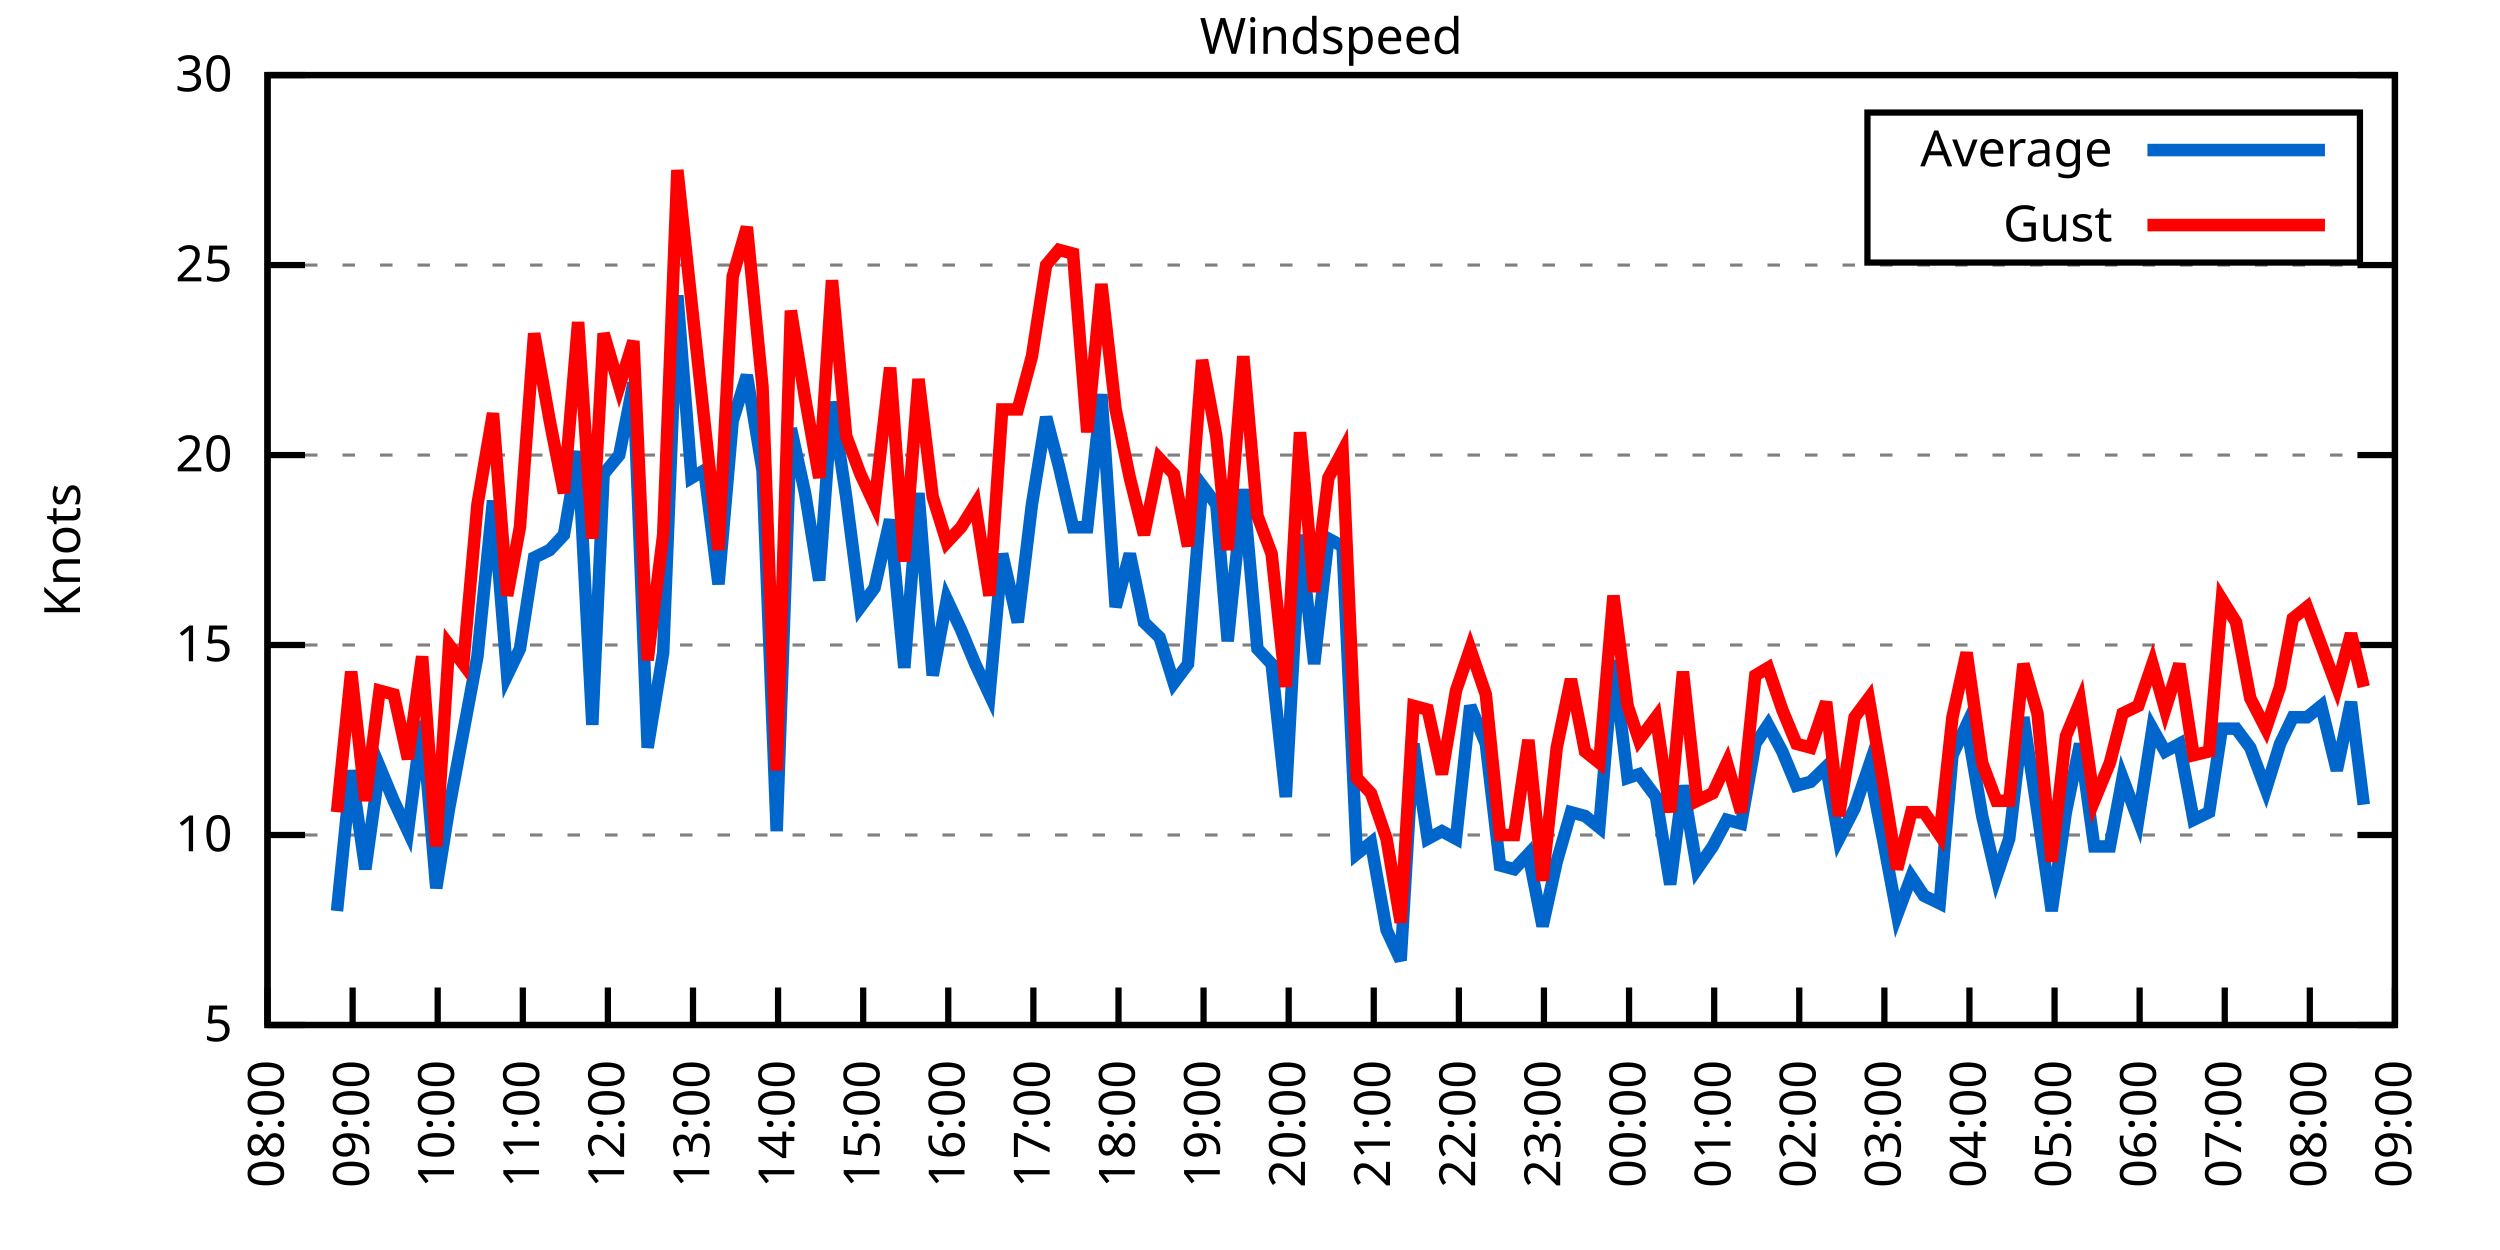
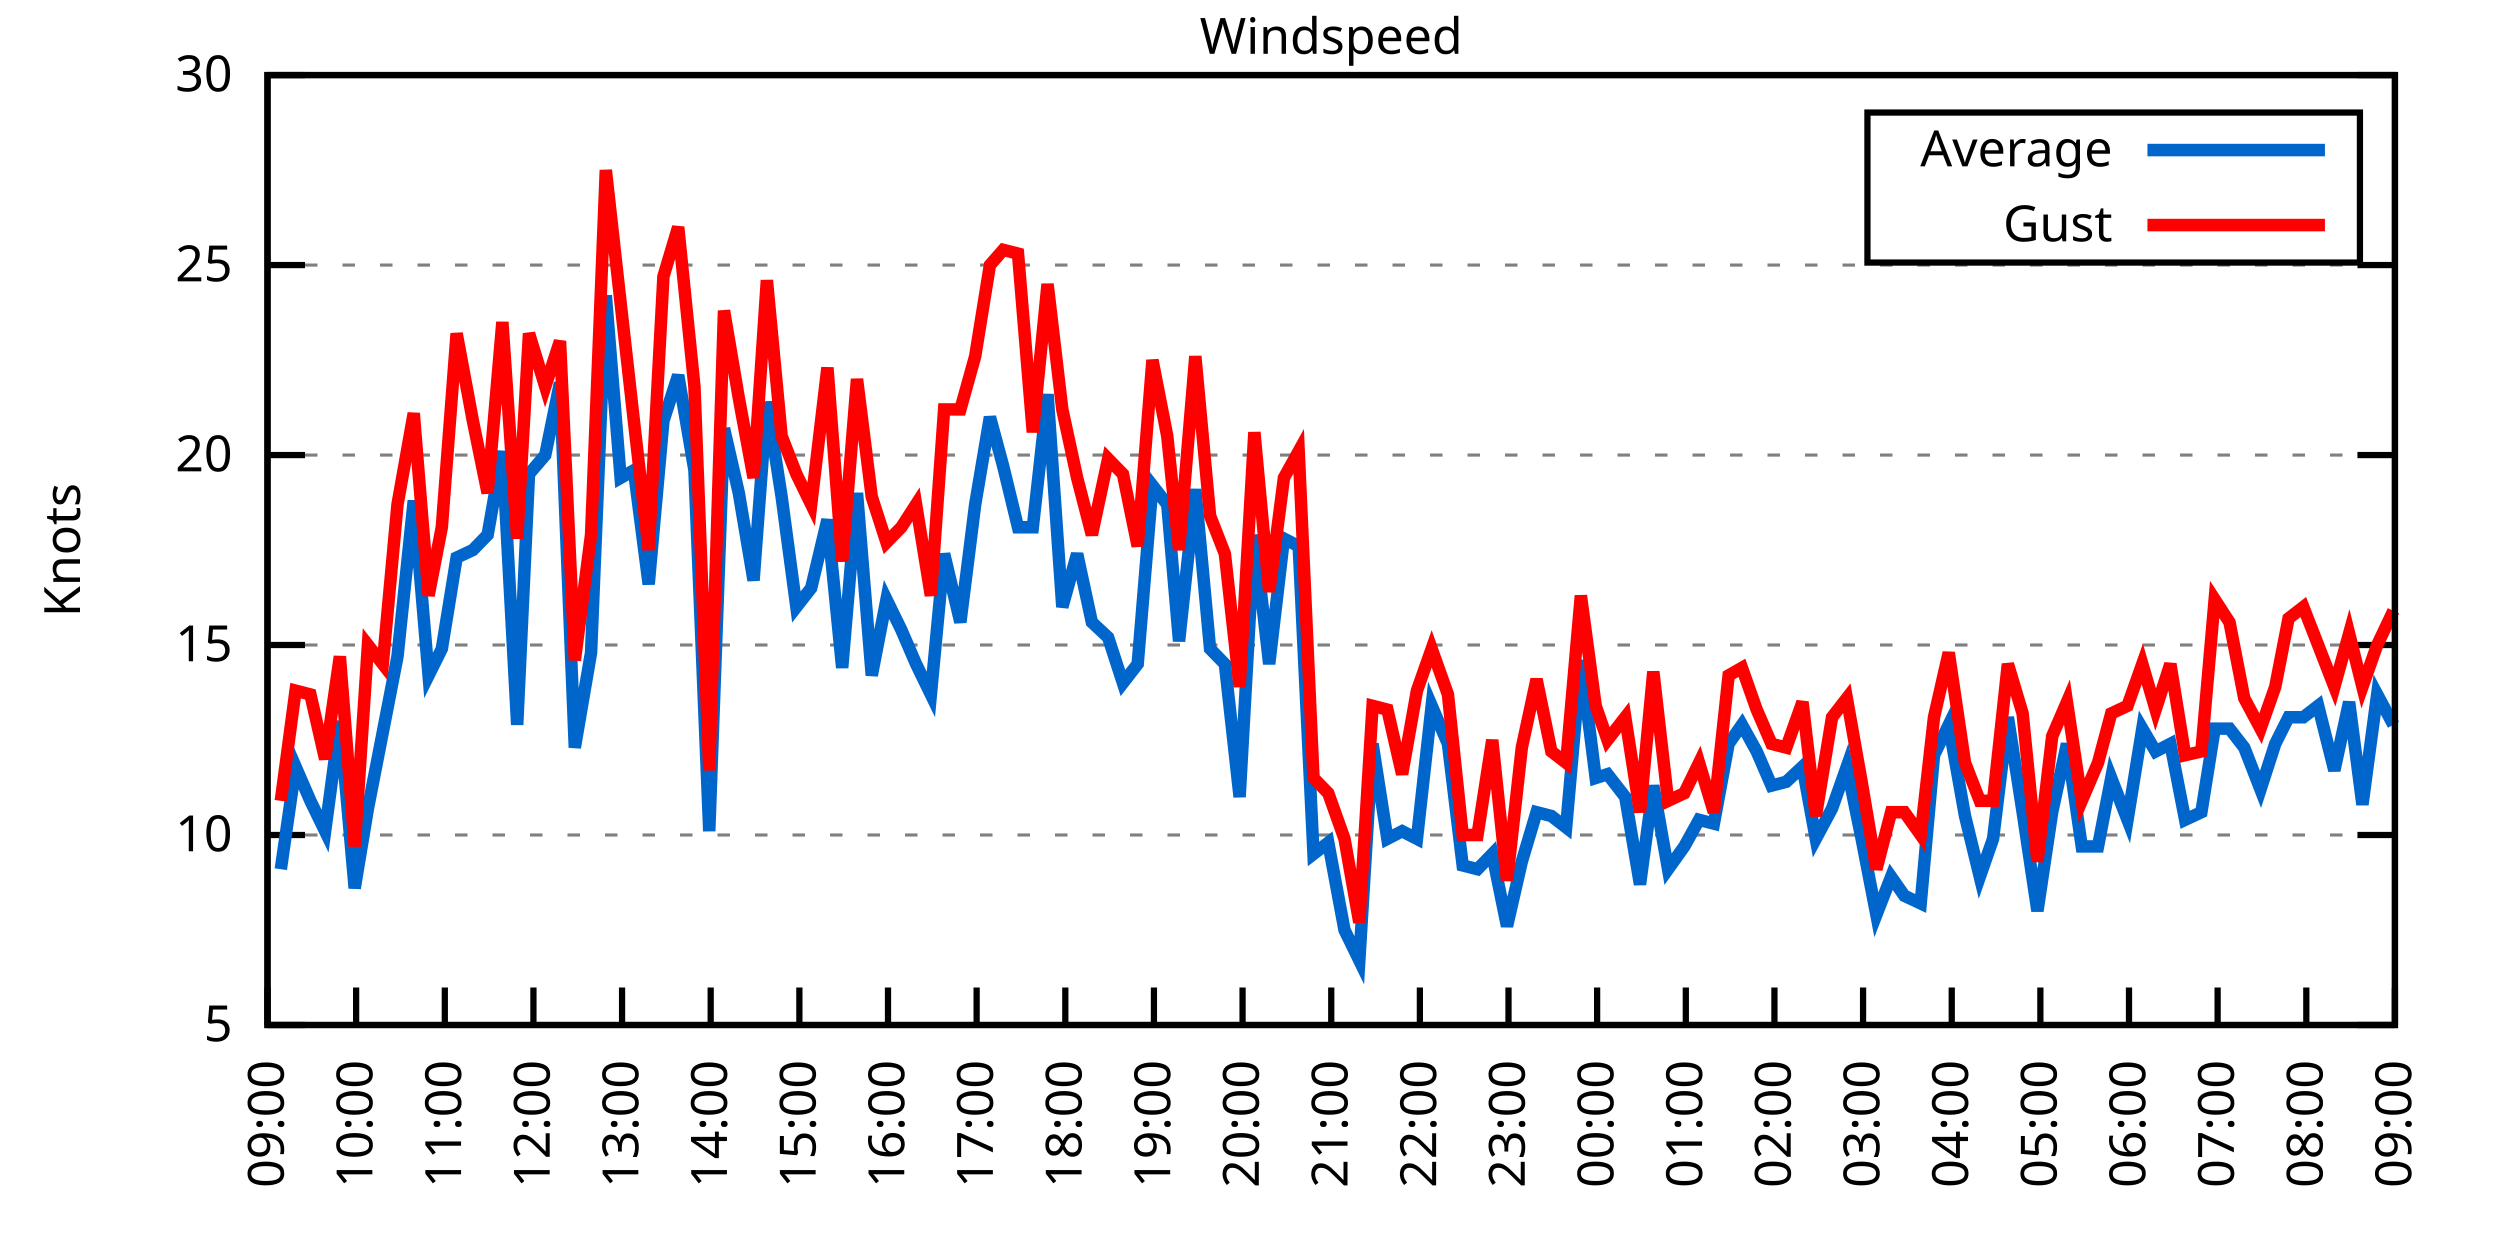
<svg xmlns="http://www.w3.org/2000/svg" xmlns:xlink="http://www.w3.org/1999/xlink" width="400" height="200" viewBox="0 0 400 200">
  <g id="gnuplot_canvas">
    <rect x="0" y="0" width="400" height="200" fill="none" />
    <defs>
      <circle id="gpDot" r="0.5" stroke-width="0.5" stroke="currentColor" />
      <path id="gpPt0" stroke-width="0.333" stroke="currentColor" d="M-1,0 h2 M0,-1 v2" />
      <path id="gpPt1" stroke-width="0.333" stroke="currentColor" d="M-1,-1 L1,1 M1,-1 L-1,1" />
      <path id="gpPt2" stroke-width="0.333" stroke="currentColor" d="M-1,0 L1,0 M0,-1 L0,1 M-1,-1 L1,1 M-1,1 L1,-1" />
      <rect id="gpPt3" stroke-width="0.333" stroke="currentColor" x="-1" y="-1" width="2" height="2" />
      <rect id="gpPt4" stroke-width="0.333" stroke="currentColor" fill="currentColor" x="-1" y="-1" width="2" height="2" />
      <circle id="gpPt5" stroke-width="0.333" stroke="currentColor" cx="0" cy="0" r="1" />
      <use xlink:href="#gpPt5" id="gpPt6" fill="currentColor" stroke="none" />
      <path id="gpPt7" stroke-width="0.333" stroke="currentColor" d="M0,-1.33 L-1.33,0.67 L1.33,0.67 z" />
      <use xlink:href="#gpPt7" id="gpPt8" fill="currentColor" stroke="none" />
      <use xlink:href="#gpPt7" id="gpPt9" stroke="currentColor" transform="rotate(180)" />
      <use xlink:href="#gpPt9" id="gpPt10" fill="currentColor" stroke="none" />
      <use xlink:href="#gpPt3" id="gpPt11" stroke="currentColor" transform="rotate(45)" />
      <use xlink:href="#gpPt11" id="gpPt12" fill="currentColor" stroke="none" />
      <path id="gpPt13" stroke-width="0.333" stroke="currentColor" d="M0,1.330 L1.265,0.411 L0.782,-1.067 L-0.782,-1.076 L-1.265,0.411 z" />
      <use xlink:href="#gpPt13" id="gpPt14" fill="currentColor" stroke="none" />
      <filter id="textbox" filterUnits="objectBoundingBox" x="0" y="0" height="1" width="1">
        <feFlood flood-color="white" flood-opacity="1" result="bgnd" />
        <feComposite in="SourceGraphic" in2="bgnd" operator="atop" />
      </filter>
      <filter id="greybox" filterUnits="objectBoundingBox" x="0" y="0" height="1" width="1">
        <feFlood flood-color="lightgrey" flood-opacity="1" result="grey" />
        <feComposite in="SourceGraphic" in2="grey" operator="atop" />
      </filter>
    </defs>
    <g fill="none" color="white" stroke="currentColor" stroke-width="1.00" stroke-linecap="butt" stroke-linejoin="miter">
</g>
    <g fill="none" color="black" stroke="currentColor" stroke-width="1.00" stroke-linecap="butt" stroke-linejoin="miter">
      <g stroke="none" shape-rendering="crispEdges">
        <polygon fill="rgb(255, 255, 255)" points="42.80,164.00 383.18,164.00 383.18,12.02 42.80,12.02 " />
      </g>
    </g>
    <g fill="none" color="black" stroke="currentColor" stroke-width="1.00" stroke-linecap="butt" stroke-linejoin="miter">
</g>
    <g fill="none" color="black" stroke="black" stroke-width="0.50" stroke-linecap="butt" stroke-linejoin="miter">
</g>
    <g fill="none" color="gray" stroke="currentColor" stroke-width="0.50" stroke-linecap="butt" stroke-linejoin="miter">
      <path stroke="gray" stroke-dasharray="2,4" class="gridline" d="M42.80,164.00 L383.19,164.00  " />
    </g>
    <g fill="none" color="gray" stroke="gray" stroke-width="1.00" stroke-linecap="butt" stroke-linejoin="miter">
</g>
    <g fill="none" color="black" stroke="currentColor" stroke-width="1.00" stroke-linecap="butt" stroke-linejoin="miter">
      <path stroke="black" d="M42.80,164.00 L48.80,164.00 M383.19,164.00 L377.19,164.00  " />
      <g transform="translate(37.20,166.60)" stroke="none" fill="black" font-family="Sans" font-size="8.00" text-anchor="end">
        <text>
          <tspan font-family="Sans"> 5</tspan>
        </text>
      </g>
    </g>
    <g fill="none" color="black" stroke="currentColor" stroke-width="1.00" stroke-linecap="butt" stroke-linejoin="miter">
</g>
    <g fill="none" color="black" stroke="black" stroke-width="0.50" stroke-linecap="butt" stroke-linejoin="miter">
</g>
    <g fill="none" color="gray" stroke="currentColor" stroke-width="0.50" stroke-linecap="butt" stroke-linejoin="miter">
      <path stroke="gray" stroke-dasharray="2,4" class="gridline" d="M42.80,133.60 L383.19,133.60  " />
    </g>
    <g fill="none" color="gray" stroke="gray" stroke-width="1.00" stroke-linecap="butt" stroke-linejoin="miter">
</g>
    <g fill="none" color="black" stroke="currentColor" stroke-width="1.00" stroke-linecap="butt" stroke-linejoin="miter">
      <path stroke="black" d="M42.80,133.60 L48.80,133.60 M383.19,133.60 L377.19,133.60  " />
      <g transform="translate(37.20,136.20)" stroke="none" fill="black" font-family="Sans" font-size="8.00" text-anchor="end">
        <text>
          <tspan font-family="Sans"> 10</tspan>
        </text>
      </g>
    </g>
    <g fill="none" color="black" stroke="currentColor" stroke-width="1.00" stroke-linecap="butt" stroke-linejoin="miter">
</g>
    <g fill="none" color="black" stroke="black" stroke-width="0.50" stroke-linecap="butt" stroke-linejoin="miter">
</g>
    <g fill="none" color="gray" stroke="currentColor" stroke-width="0.50" stroke-linecap="butt" stroke-linejoin="miter">
      <path stroke="gray" stroke-dasharray="2,4" class="gridline" d="M42.80,103.20 L383.19,103.20  " />
    </g>
    <g fill="none" color="gray" stroke="gray" stroke-width="1.00" stroke-linecap="butt" stroke-linejoin="miter">
</g>
    <g fill="none" color="black" stroke="currentColor" stroke-width="1.00" stroke-linecap="butt" stroke-linejoin="miter">
      <path stroke="black" d="M42.80,103.20 L48.80,103.20 M383.19,103.20 L377.19,103.20  " />
      <g transform="translate(37.20,105.80)" stroke="none" fill="black" font-family="Sans" font-size="8.00" text-anchor="end">
        <text>
          <tspan font-family="Sans"> 15</tspan>
        </text>
      </g>
    </g>
    <g fill="none" color="black" stroke="currentColor" stroke-width="1.00" stroke-linecap="butt" stroke-linejoin="miter">
</g>
    <g fill="none" color="black" stroke="black" stroke-width="0.50" stroke-linecap="butt" stroke-linejoin="miter">
</g>
    <g fill="none" color="gray" stroke="currentColor" stroke-width="0.50" stroke-linecap="butt" stroke-linejoin="miter">
      <path stroke="gray" stroke-dasharray="2,4" class="gridline" d="M42.80,72.81 L383.19,72.81  " />
    </g>
    <g fill="none" color="gray" stroke="gray" stroke-width="1.00" stroke-linecap="butt" stroke-linejoin="miter">
</g>
    <g fill="none" color="black" stroke="currentColor" stroke-width="1.00" stroke-linecap="butt" stroke-linejoin="miter">
      <path stroke="black" d="M42.80,72.81 L48.80,72.81 M383.19,72.81 L377.19,72.81  " />
      <g transform="translate(37.20,75.41)" stroke="none" fill="black" font-family="Sans" font-size="8.00" text-anchor="end">
        <text>
          <tspan font-family="Sans"> 20</tspan>
        </text>
      </g>
    </g>
    <g fill="none" color="black" stroke="currentColor" stroke-width="1.00" stroke-linecap="butt" stroke-linejoin="miter">
</g>
    <g fill="none" color="black" stroke="black" stroke-width="0.50" stroke-linecap="butt" stroke-linejoin="miter">
</g>
    <g fill="none" color="gray" stroke="currentColor" stroke-width="0.50" stroke-linecap="butt" stroke-linejoin="miter">
      <path stroke="gray" stroke-dasharray="2,4" class="gridline" d="M42.80,42.41 L383.19,42.41  " />
    </g>
    <g fill="none" color="gray" stroke="gray" stroke-width="1.00" stroke-linecap="butt" stroke-linejoin="miter">
</g>
    <g fill="none" color="black" stroke="currentColor" stroke-width="1.00" stroke-linecap="butt" stroke-linejoin="miter">
      <path stroke="black" d="M42.80,42.41 L48.80,42.41 M383.19,42.41 L377.19,42.41  " />
      <g transform="translate(37.20,45.01)" stroke="none" fill="black" font-family="Sans" font-size="8.00" text-anchor="end">
        <text>
          <tspan font-family="Sans"> 25</tspan>
        </text>
      </g>
    </g>
    <g fill="none" color="black" stroke="currentColor" stroke-width="1.00" stroke-linecap="butt" stroke-linejoin="miter">
</g>
    <g fill="none" color="black" stroke="black" stroke-width="0.50" stroke-linecap="butt" stroke-linejoin="miter">
</g>
    <g fill="none" color="gray" stroke="currentColor" stroke-width="0.50" stroke-linecap="butt" stroke-linejoin="miter">
      <path stroke="gray" stroke-dasharray="2,4" class="gridline" d="M42.80,12.01 L383.19,12.01  " />
    </g>
    <g fill="none" color="gray" stroke="gray" stroke-width="1.00" stroke-linecap="butt" stroke-linejoin="miter">
</g>
    <g fill="none" color="black" stroke="currentColor" stroke-width="1.00" stroke-linecap="butt" stroke-linejoin="miter">
      <path stroke="black" d="M42.80,12.01 L48.80,12.01 M383.19,12.01 L377.19,12.01  " />
      <g transform="translate(37.20,14.61)" stroke="none" fill="black" font-family="Sans" font-size="8.00" text-anchor="end">
        <text>
          <tspan font-family="Sans"> 30</tspan>
        </text>
      </g>
    </g>
    <g fill="none" color="black" stroke="currentColor" stroke-width="1.00" stroke-linecap="butt" stroke-linejoin="miter">
      <path stroke="black" d="M42.80,164.00 L42.80,158.00  " />
      <g transform="translate(45.40,169.60) rotate(270.00)" stroke="none" fill="black" font-family="Sans" font-size="8.00" text-anchor="end">
        <text>
-           <tspan font-family="Sans">08:00</tspan>
-         </text>
-       </g>
-     </g>
-     <g fill="none" color="black" stroke="currentColor" stroke-width="1.00" stroke-linecap="butt" stroke-linejoin="miter">
-       <path stroke="black" d="M56.42,164.00 L56.42,158.00  " />
-       <g transform="translate(59.02,169.60) rotate(270.00)" stroke="none" fill="black" font-family="Sans" font-size="8.00" text-anchor="end">
-         <text>
          <tspan font-family="Sans">09:00</tspan>
        </text>
      </g>
    </g>
    <g fill="none" color="black" stroke="currentColor" stroke-width="1.00" stroke-linecap="butt" stroke-linejoin="miter">
-       <path stroke="black" d="M70.03,164.00 L70.03,158.00  " />
-       <g transform="translate(72.63,169.60) rotate(270.00)" stroke="none" fill="black" font-family="Sans" font-size="8.00" text-anchor="end">
+       <path stroke="black" d="M56.98,164.00 L56.98,158.00  " />
+       <g transform="translate(59.58,169.60) rotate(270.00)" stroke="none" fill="black" font-family="Sans" font-size="8.00" text-anchor="end">
        <text>
          <tspan font-family="Sans">10:00</tspan>
        </text>
      </g>
    </g>
    <g fill="none" color="black" stroke="currentColor" stroke-width="1.00" stroke-linecap="butt" stroke-linejoin="miter">
-       <path stroke="black" d="M83.65,164.00 L83.65,158.00  " />
-       <g transform="translate(86.25,169.60) rotate(270.00)" stroke="none" fill="black" font-family="Sans" font-size="8.00" text-anchor="end">
+       <path stroke="black" d="M71.17,164.00 L71.17,158.00  " />
+       <g transform="translate(73.77,169.60) rotate(270.00)" stroke="none" fill="black" font-family="Sans" font-size="8.00" text-anchor="end">
        <text>
          <tspan font-family="Sans">11:00</tspan>
        </text>
      </g>
    </g>
    <g fill="none" color="black" stroke="currentColor" stroke-width="1.00" stroke-linecap="butt" stroke-linejoin="miter">
-       <path stroke="black" d="M97.26,164.00 L97.26,158.00  " />
-       <g transform="translate(99.86,169.60) rotate(270.00)" stroke="none" fill="black" font-family="Sans" font-size="8.00" text-anchor="end">
+       <path stroke="black" d="M85.35,164.00 L85.35,158.00  " />
+       <g transform="translate(87.95,169.60) rotate(270.00)" stroke="none" fill="black" font-family="Sans" font-size="8.00" text-anchor="end">
        <text>
          <tspan font-family="Sans">12:00</tspan>
        </text>
      </g>
    </g>
    <g fill="none" color="black" stroke="currentColor" stroke-width="1.00" stroke-linecap="butt" stroke-linejoin="miter">
-       <path stroke="black" d="M110.88,164.00 L110.88,158.00  " />
-       <g transform="translate(113.48,169.60) rotate(270.00)" stroke="none" fill="black" font-family="Sans" font-size="8.00" text-anchor="end">
+       <path stroke="black" d="M99.53,164.00 L99.53,158.00  " />
+       <g transform="translate(102.13,169.60) rotate(270.00)" stroke="none" fill="black" font-family="Sans" font-size="8.00" text-anchor="end">
        <text>
          <tspan font-family="Sans">13:00</tspan>
        </text>
      </g>
    </g>
    <g fill="none" color="black" stroke="currentColor" stroke-width="1.00" stroke-linecap="butt" stroke-linejoin="miter">
-       <path stroke="black" d="M124.49,164.00 L124.49,158.00  " />
-       <g transform="translate(127.09,169.60) rotate(270.00)" stroke="none" fill="black" font-family="Sans" font-size="8.00" text-anchor="end">
+       <path stroke="black" d="M113.71,164.00 L113.71,158.00  " />
+       <g transform="translate(116.31,169.60) rotate(270.00)" stroke="none" fill="black" font-family="Sans" font-size="8.00" text-anchor="end">
        <text>
          <tspan font-family="Sans">14:00</tspan>
        </text>
      </g>
    </g>
    <g fill="none" color="black" stroke="currentColor" stroke-width="1.00" stroke-linecap="butt" stroke-linejoin="miter">
-       <path stroke="black" d="M138.11,164.00 L138.11,158.00  " />
-       <g transform="translate(140.71,169.60) rotate(270.00)" stroke="none" fill="black" font-family="Sans" font-size="8.00" text-anchor="end">
+       <path stroke="black" d="M127.90,164.00 L127.90,158.00  " />
+       <g transform="translate(130.50,169.60) rotate(270.00)" stroke="none" fill="black" font-family="Sans" font-size="8.00" text-anchor="end">
        <text>
          <tspan font-family="Sans">15:00</tspan>
        </text>
      </g>
    </g>
    <g fill="none" color="black" stroke="currentColor" stroke-width="1.00" stroke-linecap="butt" stroke-linejoin="miter">
-       <path stroke="black" d="M151.72,164.00 L151.72,158.00  " />
-       <g transform="translate(154.32,169.60) rotate(270.00)" stroke="none" fill="black" font-family="Sans" font-size="8.00" text-anchor="end">
+       <path stroke="black" d="M142.08,164.00 L142.08,158.00  " />
+       <g transform="translate(144.68,169.60) rotate(270.00)" stroke="none" fill="black" font-family="Sans" font-size="8.00" text-anchor="end">
        <text>
          <tspan font-family="Sans">16:00</tspan>
        </text>
      </g>
    </g>
    <g fill="none" color="black" stroke="currentColor" stroke-width="1.00" stroke-linecap="butt" stroke-linejoin="miter">
-       <path stroke="black" d="M165.34,164.00 L165.34,158.00  " />
-       <g transform="translate(167.94,169.60) rotate(270.00)" stroke="none" fill="black" font-family="Sans" font-size="8.00" text-anchor="end">
+       <path stroke="black" d="M156.26,164.00 L156.26,158.00  " />
+       <g transform="translate(158.86,169.60) rotate(270.00)" stroke="none" fill="black" font-family="Sans" font-size="8.00" text-anchor="end">
        <text>
          <tspan font-family="Sans">17:00</tspan>
        </text>
      </g>
    </g>
    <g fill="none" color="black" stroke="currentColor" stroke-width="1.00" stroke-linecap="butt" stroke-linejoin="miter">
-       <path stroke="black" d="M178.96,164.00 L178.96,158.00  " />
-       <g transform="translate(181.56,169.60) rotate(270.00)" stroke="none" fill="black" font-family="Sans" font-size="8.00" text-anchor="end">
+       <path stroke="black" d="M170.45,164.00 L170.45,158.00  " />
+       <g transform="translate(173.05,169.60) rotate(270.00)" stroke="none" fill="black" font-family="Sans" font-size="8.00" text-anchor="end">
        <text>
          <tspan font-family="Sans">18:00</tspan>
        </text>
      </g>
    </g>
    <g fill="none" color="black" stroke="currentColor" stroke-width="1.00" stroke-linecap="butt" stroke-linejoin="miter">
-       <path stroke="black" d="M192.57,164.00 L192.57,158.00  " />
-       <g transform="translate(195.17,169.60) rotate(270.00)" stroke="none" fill="black" font-family="Sans" font-size="8.00" text-anchor="end">
+       <path stroke="black" d="M184.63,164.00 L184.63,158.00  " />
+       <g transform="translate(187.23,169.60) rotate(270.00)" stroke="none" fill="black" font-family="Sans" font-size="8.00" text-anchor="end">
        <text>
          <tspan font-family="Sans">19:00</tspan>
        </text>
      </g>
    </g>
    <g fill="none" color="black" stroke="currentColor" stroke-width="1.00" stroke-linecap="butt" stroke-linejoin="miter">
-       <path stroke="black" d="M206.19,164.00 L206.19,158.00  " />
-       <g transform="translate(208.79,169.60) rotate(270.00)" stroke="none" fill="black" font-family="Sans" font-size="8.00" text-anchor="end">
+       <path stroke="black" d="M198.81,164.00 L198.81,158.00  " />
+       <g transform="translate(201.41,169.60) rotate(270.00)" stroke="none" fill="black" font-family="Sans" font-size="8.00" text-anchor="end">
        <text>
          <tspan font-family="Sans">20:00</tspan>
        </text>
      </g>
    </g>
    <g fill="none" color="black" stroke="currentColor" stroke-width="1.00" stroke-linecap="butt" stroke-linejoin="miter">
-       <path stroke="black" d="M219.80,164.00 L219.80,158.00  " />
-       <g transform="translate(222.40,169.60) rotate(270.00)" stroke="none" fill="black" font-family="Sans" font-size="8.00" text-anchor="end">
+       <path stroke="black" d="M213.00,164.00 L213.00,158.00  " />
+       <g transform="translate(215.60,169.60) rotate(270.00)" stroke="none" fill="black" font-family="Sans" font-size="8.00" text-anchor="end">
        <text>
          <tspan font-family="Sans">21:00</tspan>
        </text>
      </g>
    </g>
    <g fill="none" color="black" stroke="currentColor" stroke-width="1.00" stroke-linecap="butt" stroke-linejoin="miter">
-       <path stroke="black" d="M233.42,164.00 L233.42,158.00  " />
-       <g transform="translate(236.02,169.60) rotate(270.00)" stroke="none" fill="black" font-family="Sans" font-size="8.00" text-anchor="end">
+       <path stroke="black" d="M227.18,164.00 L227.18,158.00  " />
+       <g transform="translate(229.78,169.60) rotate(270.00)" stroke="none" fill="black" font-family="Sans" font-size="8.00" text-anchor="end">
        <text>
          <tspan font-family="Sans">22:00</tspan>
        </text>
      </g>
    </g>
    <g fill="none" color="black" stroke="currentColor" stroke-width="1.00" stroke-linecap="butt" stroke-linejoin="miter">
-       <path stroke="black" d="M247.03,164.00 L247.03,158.00  " />
-       <g transform="translate(249.63,169.60) rotate(270.00)" stroke="none" fill="black" font-family="Sans" font-size="8.00" text-anchor="end">
+       <path stroke="black" d="M241.36,164.00 L241.36,158.00  " />
+       <g transform="translate(243.96,169.60) rotate(270.00)" stroke="none" fill="black" font-family="Sans" font-size="8.00" text-anchor="end">
        <text>
          <tspan font-family="Sans">23:00</tspan>
        </text>
      </g>
    </g>
    <g fill="none" color="black" stroke="currentColor" stroke-width="1.00" stroke-linecap="butt" stroke-linejoin="miter">
-       <path stroke="black" d="M260.65,164.00 L260.65,158.00  " />
-       <g transform="translate(263.25,169.60) rotate(270.00)" stroke="none" fill="black" font-family="Sans" font-size="8.00" text-anchor="end">
+       <path stroke="black" d="M255.54,164.00 L255.54,158.00  " />
+       <g transform="translate(258.14,169.60) rotate(270.00)" stroke="none" fill="black" font-family="Sans" font-size="8.00" text-anchor="end">
        <text>
          <tspan font-family="Sans">00:00</tspan>
        </text>
      </g>
    </g>
    <g fill="none" color="black" stroke="currentColor" stroke-width="1.00" stroke-linecap="butt" stroke-linejoin="miter">
-       <path stroke="black" d="M274.27,164.00 L274.27,158.00  " />
-       <g transform="translate(276.87,169.60) rotate(270.00)" stroke="none" fill="black" font-family="Sans" font-size="8.00" text-anchor="end">
+       <path stroke="black" d="M269.73,164.00 L269.73,158.00  " />
+       <g transform="translate(272.33,169.60) rotate(270.00)" stroke="none" fill="black" font-family="Sans" font-size="8.00" text-anchor="end">
        <text>
          <tspan font-family="Sans">01:00</tspan>
        </text>
      </g>
    </g>
    <g fill="none" color="black" stroke="currentColor" stroke-width="1.00" stroke-linecap="butt" stroke-linejoin="miter">
-       <path stroke="black" d="M287.88,164.00 L287.88,158.00  " />
-       <g transform="translate(290.48,169.60) rotate(270.00)" stroke="none" fill="black" font-family="Sans" font-size="8.00" text-anchor="end">
+       <path stroke="black" d="M283.91,164.00 L283.91,158.00  " />
+       <g transform="translate(286.51,169.60) rotate(270.00)" stroke="none" fill="black" font-family="Sans" font-size="8.00" text-anchor="end">
        <text>
          <tspan font-family="Sans">02:00</tspan>
        </text>
      </g>
    </g>
    <g fill="none" color="black" stroke="currentColor" stroke-width="1.00" stroke-linecap="butt" stroke-linejoin="miter">
-       <path stroke="black" d="M301.50,164.00 L301.50,158.00  " />
-       <g transform="translate(304.10,169.60) rotate(270.00)" stroke="none" fill="black" font-family="Sans" font-size="8.00" text-anchor="end">
+       <path stroke="black" d="M298.09,164.00 L298.09,158.00  " />
+       <g transform="translate(300.69,169.60) rotate(270.00)" stroke="none" fill="black" font-family="Sans" font-size="8.00" text-anchor="end">
        <text>
          <tspan font-family="Sans">03:00</tspan>
        </text>
      </g>
    </g>
    <g fill="none" color="black" stroke="currentColor" stroke-width="1.00" stroke-linecap="butt" stroke-linejoin="miter">
-       <path stroke="black" d="M315.11,164.00 L315.11,158.00  " />
-       <g transform="translate(317.71,169.60) rotate(270.00)" stroke="none" fill="black" font-family="Sans" font-size="8.00" text-anchor="end">
+       <path stroke="black" d="M312.28,164.00 L312.28,158.00  " />
+       <g transform="translate(314.88,169.60) rotate(270.00)" stroke="none" fill="black" font-family="Sans" font-size="8.00" text-anchor="end">
        <text>
          <tspan font-family="Sans">04:00</tspan>
        </text>
      </g>
    </g>
    <g fill="none" color="black" stroke="currentColor" stroke-width="1.00" stroke-linecap="butt" stroke-linejoin="miter">
-       <path stroke="black" d="M328.73,164.00 L328.73,158.00  " />
-       <g transform="translate(331.33,169.60) rotate(270.00)" stroke="none" fill="black" font-family="Sans" font-size="8.00" text-anchor="end">
+       <path stroke="black" d="M326.46,164.00 L326.46,158.00  " />
+       <g transform="translate(329.06,169.60) rotate(270.00)" stroke="none" fill="black" font-family="Sans" font-size="8.00" text-anchor="end">
        <text>
          <tspan font-family="Sans">05:00</tspan>
        </text>
      </g>
    </g>
    <g fill="none" color="black" stroke="currentColor" stroke-width="1.00" stroke-linecap="butt" stroke-linejoin="miter">
-       <path stroke="black" d="M342.34,164.00 L342.34,158.00  " />
-       <g transform="translate(344.94,169.60) rotate(270.00)" stroke="none" fill="black" font-family="Sans" font-size="8.00" text-anchor="end">
+       <path stroke="black" d="M340.64,164.00 L340.64,158.00  " />
+       <g transform="translate(343.24,169.60) rotate(270.00)" stroke="none" fill="black" font-family="Sans" font-size="8.00" text-anchor="end">
        <text>
          <tspan font-family="Sans">06:00</tspan>
        </text>
      </g>
    </g>
    <g fill="none" color="black" stroke="currentColor" stroke-width="1.00" stroke-linecap="butt" stroke-linejoin="miter">
-       <path stroke="black" d="M355.96,164.00 L355.96,158.00  " />
-       <g transform="translate(358.56,169.60) rotate(270.00)" stroke="none" fill="black" font-family="Sans" font-size="8.00" text-anchor="end">
+       <path stroke="black" d="M354.82,164.00 L354.82,158.00  " />
+       <g transform="translate(357.42,169.60) rotate(270.00)" stroke="none" fill="black" font-family="Sans" font-size="8.00" text-anchor="end">
        <text>
          <tspan font-family="Sans">07:00</tspan>
        </text>
      </g>
    </g>
    <g fill="none" color="black" stroke="currentColor" stroke-width="1.00" stroke-linecap="butt" stroke-linejoin="miter">
-       <path stroke="black" d="M369.57,164.00 L369.57,158.00  " />
-       <g transform="translate(372.17,169.60) rotate(270.00)" stroke="none" fill="black" font-family="Sans" font-size="8.00" text-anchor="end">
+       <path stroke="black" d="M369.01,164.00 L369.01,158.00  " />
+       <g transform="translate(371.61,169.60) rotate(270.00)" stroke="none" fill="black" font-family="Sans" font-size="8.00" text-anchor="end">
        <text>
          <tspan font-family="Sans">08:00</tspan>
        </text>
      </g>
    </g>
    <g fill="none" color="black" stroke="currentColor" stroke-width="1.00" stroke-linecap="butt" stroke-linejoin="miter">
      <path stroke="black" d="M383.19,164.00 L383.19,158.00  " />
      <g transform="translate(385.79,169.60) rotate(270.00)" stroke="none" fill="black" font-family="Sans" font-size="8.00" text-anchor="end">
        <text>
          <tspan font-family="Sans">09:00</tspan>
        </text>
      </g>
    </g>
    <g fill="none" color="black" stroke="currentColor" stroke-width="1.00" stroke-linecap="butt" stroke-linejoin="miter">
</g>
    <g fill="none" color="black" stroke="currentColor" stroke-width="1.00" stroke-linecap="butt" stroke-linejoin="miter">
      <path stroke="black" d="M42.80,12.01 L42.80,164.00 L383.19,164.00 L383.19,12.01 L42.80,12.01 Z  " />
    </g>
    <g fill="none" color="black" stroke="currentColor" stroke-width="1.00" stroke-linecap="butt" stroke-linejoin="miter">
</g>
    <g fill="none" color="black" stroke="currentColor" stroke-width="1.00" stroke-linecap="butt" stroke-linejoin="miter">
      <path stroke="black" d="M298.79,42.01 L298.79,18.01 L377.59,18.01 L377.59,42.01 L298.79,42.01 Z  " />
    </g>
    <g id="Windspeed_plot_1">
      <g fill="none" color="white" stroke="black" stroke-width="2.00" stroke-linecap="butt" stroke-linejoin="miter">
</g>
      <g fill="none" color="black" stroke="currentColor" stroke-width="2.00" stroke-linecap="butt" stroke-linejoin="miter">
        <g transform="translate(337.99,26.61)" stroke="none" fill="black" font-family="Sans" font-size="8.00" text-anchor="end">
          <text>
            <tspan font-family="Sans">Average</tspan>
          </text>
        </g>
      </g>
      <g fill="none" color="black" stroke="currentColor" stroke-width="2.00" stroke-linecap="butt" stroke-linejoin="miter">
-         <path stroke="rgb(  0, 102, 204)" d="M343.59,24.01 L371.99,24.01 M53.92,145.76 L56.19,123.27 L58.46,139.07 L60.73,122.66 L63.00,128.13 L65.27,132.99   L67.54,115.36 L69.80,142.11 L71.85,129.35 L74.12,117.19 L76.39,105.03 L78.88,80.10 L81.15,108.07 L83.19,103.81   L85.46,89.22 L87.96,88.00 L90.23,85.57 L92.50,72.20 L94.77,115.97 L96.58,75.85 L99.08,72.81 L101.35,61.25   L103.62,119.62 L106.11,104.42 L108.38,47.27 L110.65,76.45 L112.69,75.24 L114.96,93.48 L117.23,67.33 L119.50,60.04   L122.00,75.24 L124.27,132.99 L126.54,68.55 L128.81,78.89 L131.07,92.87 L133.12,64.29 L135.39,79.49 L137.66,97.12   L139.92,94.08 L142.42,83.14 L144.69,106.85 L146.96,78.89 L149.23,108.07 L151.50,95.91 L153.77,100.77 L156.04,106.24   L158.31,111.11 L160.35,88.61 L162.84,99.56 L165.11,80.71 L167.38,66.73 L169.43,74.63 L171.69,84.36 L173.96,84.36   L176.23,63.08 L178.50,97.12 L180.77,88.61 L183.04,99.56 L185.54,101.99 L187.81,109.28 L190.08,106.24 L192.34,77.67   L194.61,80.71 L196.43,102.60 L198.93,78.28 L201.19,103.81 L203.46,106.24 L205.73,127.52 L208.00,85.57 L210.27,106.24   L212.54,86.18 L214.81,87.40 L217.08,136.64 L219.35,134.82 L221.85,148.80 L224.11,153.66 L226.16,119.01 L228.43,134.21   L230.70,132.99 L232.96,134.21 L235.23,112.93 L237.73,119.01 L240.00,138.47 L242.27,139.07 L244.54,136.64 L246.81,148.19   L249.08,137.86 L251.35,129.95 L253.61,130.56 L255.88,132.39 L258.15,105.64 L260.42,124.48 L262.24,123.87 L264.96,127.52   L267.23,141.51 L269.27,125.70 L271.54,139.07 L274.04,135.43 L276.31,131.17 L278.58,131.78 L280.85,119.01 L282.89,115.97   L285.16,120.23 L287.43,125.70 L289.70,125.09 L292.19,122.66 L294.23,134.21 L296.73,129.35 L299.00,122.66 L301.27,134.21   L303.54,146.37 L305.81,140.29 L307.85,143.33 L310.35,144.55 L312.39,120.83 L314.66,115.97 L317.15,130.56 L319.42,140.29   L321.47,134.21 L323.74,114.76 L326.00,129.95 L328.27,145.76 L330.54,129.95 L332.81,119.01 L335.08,135.43 L337.58,135.43   L339.62,124.48 L342.12,131.17 L344.39,116.58 L346.43,120.23 L348.70,119.01 L350.97,131.17 L353.46,129.95 L355.50,116.58   L357.77,116.58 L360.04,119.62 L362.54,126.31 L364.81,119.01 L366.85,114.76 L369.12,114.76 L371.39,112.93 L373.89,123.27   L376.16,112.32 L378.20,128.74  " />
+         <path stroke="rgb(  0, 102, 204)" d="M343.59,24.01 L371.99,24.01 M44.93,139.07 L47.29,122.66 L49.66,128.13 L52.02,132.99 L54.38,115.36 L56.75,142.11   L58.87,129.35 L61.24,117.19 L63.60,105.03 L66.20,80.10 L68.57,108.07 L70.69,103.81 L73.06,89.22 L75.66,88.00   L78.02,85.57 L80.38,72.20 L82.75,115.97 L84.64,75.85 L87.24,72.81 L89.60,61.25 L91.97,119.62 L94.57,104.42   L96.93,47.27 L99.30,76.45 L101.42,75.24 L103.79,93.48 L106.15,67.33 L108.51,60.04 L111.11,75.24 L113.48,132.99   L115.84,68.55 L118.21,78.89 L120.57,92.87 L122.70,64.29 L125.06,79.49 L127.42,97.12 L129.79,94.08 L132.39,83.14   L134.75,106.85 L137.12,78.89 L139.48,108.07 L141.84,95.91 L144.21,100.77 L146.57,106.24 L148.94,111.11 L151.06,88.61   L153.66,99.56 L156.03,80.71 L158.39,66.73 L160.52,74.63 L162.88,84.36 L165.25,84.36 L167.61,63.08 L169.97,97.12   L172.34,88.61 L174.70,99.56 L177.30,101.99 L179.67,109.28 L182.03,106.24 L184.39,77.67 L186.76,80.71 L188.65,102.60   L191.25,78.28 L193.61,103.81 L195.98,106.24 L198.34,127.52 L200.70,85.57 L203.07,106.24 L205.43,86.18 L207.79,87.40   L210.16,136.64 L212.52,134.82 L215.12,148.80 L217.49,153.66 L219.61,119.01 L221.98,134.21 L224.34,132.99 L226.71,134.21   L229.07,112.93 L231.67,119.01 L234.03,138.47 L236.40,139.07 L238.76,136.64 L241.12,148.19 L243.49,137.86 L245.85,129.95   L248.22,130.56 L250.58,132.39 L252.94,105.64 L255.31,124.48 L257.20,123.87 L260.04,127.52 L262.40,141.51 L264.53,125.70   L266.89,139.07 L269.49,135.43 L271.85,131.17 L274.22,131.78 L276.58,119.01 L278.71,115.97 L281.07,120.23 L283.44,125.70   L285.80,125.09 L288.40,122.66 L290.53,134.21 L293.13,129.35 L295.49,122.66 L297.86,134.21 L300.22,146.37 L302.58,140.29   L304.71,143.33 L307.31,144.55 L309.44,120.83 L311.80,115.97 L314.40,130.56 L316.77,140.29 L318.89,134.21 L321.26,114.76   L323.62,129.95 L325.99,145.76 L328.35,129.95 L330.71,119.01 L333.08,135.43 L335.68,135.43 L337.80,124.48 L340.40,131.17   L342.77,116.58 L344.90,120.23 L347.26,119.01 L349.62,131.17 L352.22,129.95 L354.35,116.58 L356.72,116.58 L359.08,119.62   L361.68,126.31 L364.04,119.01 L366.17,114.76 L368.53,114.76 L370.90,112.93 L373.50,123.27 L375.86,112.32 L377.99,128.74   L380.35,111.11 L382.95,115.97  " />
      </g>
    </g>
    <g id="Windspeed_plot_2">
      <g fill="none" color="black" stroke="currentColor" stroke-width="2.00" stroke-linecap="butt" stroke-linejoin="miter">
        <g transform="translate(337.99,38.61)" stroke="none" fill="black" font-family="Sans" font-size="8.00" text-anchor="end">
          <text>
            <tspan font-family="Sans">Gust</tspan>
          </text>
        </g>
      </g>
      <g fill="none" color="black" stroke="currentColor" stroke-width="2.00" stroke-linecap="butt" stroke-linejoin="miter">
-         <path stroke="rgb(255,   0,   0)" d="M343.59,36.01 L371.99,36.01 M53.92,129.95 L56.19,107.46 L58.46,128.13 L60.73,110.50 L63.00,111.11 L65.27,121.44   L67.54,105.03 L69.80,135.43 L71.85,103.20 L74.12,106.24 L76.39,80.71 L78.88,66.12 L81.15,95.30 L83.19,84.36   L85.46,53.35 L87.96,67.33 L90.23,78.89 L92.50,51.53 L94.77,86.18 L96.58,53.35 L99.08,61.86 L101.35,54.57   L103.62,105.64 L106.11,85.57 L108.38,27.21 L110.65,48.49 L112.69,67.33 L114.96,88.00 L117.23,44.23 L119.50,36.33   L122.00,61.86 L124.27,123.27 L126.54,49.70 L128.81,63.69 L131.07,76.45 L133.12,44.84 L135.39,69.77 L137.66,75.85   L139.92,80.71 L142.42,58.82 L144.69,89.83 L146.96,60.65 L149.23,79.49 L151.50,86.79 L153.77,84.36 L156.04,80.71   L158.31,95.30 L160.35,65.51 L162.84,65.51 L165.11,57.00 L167.38,42.41 L169.43,39.98 L171.69,40.58 L173.96,69.16   L176.23,45.45 L178.50,65.51 L180.77,76.45 L183.04,85.57 L185.54,73.41 L187.81,75.85 L190.08,87.40 L192.34,57.61   L194.61,69.77 L196.43,88.00 L198.93,57.00 L201.19,82.53 L203.46,88.61 L205.73,109.89 L208.00,69.16 L210.27,94.69   L212.54,76.45 L214.81,72.20 L217.08,124.48 L219.35,126.91 L221.85,134.21 L224.11,147.59 L226.16,112.93 L228.43,113.54   L230.70,123.87 L232.96,110.50 L235.23,103.81 L237.73,111.11 L240.00,133.60 L242.27,133.60 L244.54,118.40 L246.81,140.90   L249.08,119.62 L251.35,108.68 L253.61,120.23 L255.88,122.05 L258.15,95.30 L260.42,112.93 L262.24,118.40 L264.96,114.76   L267.23,129.95 L269.27,107.46 L271.54,128.13 L274.04,126.91 L276.31,122.05 L278.58,129.95 L280.85,108.07 L282.89,106.85   L285.16,113.54 L287.43,119.01 L289.70,119.62 L292.19,112.32 L294.23,130.56 L296.73,114.76 L299.00,111.72 L301.27,125.09   L303.54,139.07 L305.81,129.95 L307.85,129.95 L310.35,133.60 L312.39,114.76 L314.66,104.42 L317.15,122.05 L319.42,128.13   L321.47,128.13 L323.74,106.24 L326.00,114.15 L328.27,137.86 L330.54,117.80 L332.81,112.32 L335.08,128.13 L337.58,122.05   L339.62,114.15 L342.12,112.93 L344.39,106.24 L346.43,113.54 L348.70,106.24 L350.97,120.83 L353.46,120.23 L355.50,95.91   L357.77,99.56 L360.04,111.72 L362.54,116.58 L364.81,109.89 L366.85,98.95 L369.12,97.12 L371.39,103.20 L373.89,109.89   L376.16,101.38 L378.20,109.89  " />
+         <path stroke="rgb(255,   0,   0)" d="M343.59,36.01 L371.99,36.01 M44.93,128.13 L47.29,110.50 L49.66,111.11 L52.02,121.44 L54.38,105.03 L56.75,135.43   L58.87,103.20 L61.24,106.24 L63.60,80.71 L66.20,66.12 L68.57,95.30 L70.69,84.36 L73.06,53.35 L75.66,67.33   L78.02,78.89 L80.38,51.53 L82.75,86.18 L84.64,53.35 L87.24,61.86 L89.60,54.57 L91.97,105.64 L94.57,85.57   L96.93,27.21 L99.30,48.49 L101.42,67.33 L103.79,88.00 L106.15,44.23 L108.51,36.33 L111.11,61.86 L113.48,123.27   L115.84,49.70 L118.21,63.69 L120.57,76.45 L122.70,44.84 L125.06,69.77 L127.42,75.85 L129.79,80.71 L132.39,58.82   L134.75,89.83 L137.12,60.65 L139.48,79.49 L141.84,86.79 L144.21,84.36 L146.57,80.71 L148.94,95.30 L151.06,65.51   L153.66,65.51 L156.03,57.00 L158.39,42.41 L160.52,39.98 L162.88,40.58 L165.25,69.16 L167.61,45.45 L169.97,65.51   L172.34,76.45 L174.70,85.57 L177.30,73.41 L179.67,75.85 L182.03,87.40 L184.39,57.61 L186.76,69.77 L188.65,88.00   L191.25,57.00 L193.61,82.53 L195.98,88.61 L198.34,109.89 L200.70,69.16 L203.07,94.69 L205.43,76.45 L207.79,72.20   L210.16,124.48 L212.52,126.91 L215.12,134.21 L217.49,147.59 L219.61,112.93 L221.98,113.54 L224.34,123.87 L226.71,110.50   L229.07,103.81 L231.67,111.11 L234.03,133.60 L236.40,133.60 L238.76,118.40 L241.12,140.90 L243.49,119.62 L245.85,108.68   L248.22,120.23 L250.58,122.05 L252.94,95.30 L255.31,112.93 L257.20,118.40 L260.04,114.76 L262.40,129.95 L264.53,107.46   L266.89,128.13 L269.49,126.91 L271.85,122.05 L274.22,129.95 L276.58,108.07 L278.71,106.85 L281.07,113.54 L283.44,119.01   L285.80,119.62 L288.40,112.32 L290.53,130.56 L293.13,114.76 L295.49,111.72 L297.86,125.09 L300.22,139.07 L302.58,129.95   L304.71,129.95 L307.31,133.60 L309.44,114.76 L311.80,104.42 L314.40,122.05 L316.77,128.13 L318.89,128.13 L321.26,106.24   L323.62,114.15 L325.99,137.86 L328.35,117.80 L330.71,112.32 L333.08,128.13 L335.68,122.05 L337.80,114.15 L340.40,112.93   L342.77,106.24 L344.90,113.54 L347.26,106.24 L349.62,120.83 L352.22,120.23 L354.35,95.91 L356.72,99.56 L359.08,111.72   L361.68,116.58 L364.04,109.89 L366.17,98.95 L368.53,97.12 L370.90,103.20 L373.50,109.89 L375.86,101.38 L377.99,109.89   L380.35,103.20 L382.95,97.73  " />
      </g>
    </g>
    <g fill="none" color="black" stroke="currentColor" stroke-width="2.00" stroke-linecap="butt" stroke-linejoin="miter">
</g>
    <g fill="none" color="black" stroke="black" stroke-width="1.00" stroke-linecap="butt" stroke-linejoin="miter">
</g>
    <g fill="none" color="black" stroke="currentColor" stroke-width="1.00" stroke-linecap="butt" stroke-linejoin="miter">
      <path stroke="black" d="M42.80,12.01 L42.80,164.00 L383.19,164.00 L383.19,12.01 L42.80,12.01 Z  " />
      <g transform="translate(12.80,88.01) rotate(270.00)" stroke="none" fill="black" font-family="Sans" font-size="8.00" text-anchor="middle">
        <text>
          <tspan font-family="Sans">Knots</tspan>
        </text>
      </g>
    </g>
    <g fill="none" color="black" stroke="currentColor" stroke-width="1.00" stroke-linecap="butt" stroke-linejoin="miter">
</g>
    <g fill="none" color="black" stroke="currentColor" stroke-width="1.00" stroke-linecap="butt" stroke-linejoin="miter">
      <g transform="translate(212.99,8.61)" stroke="none" fill="black" font-family="Sans" font-size="8.00" text-anchor="middle">
        <text>
          <tspan font-family="Sans">Windspeed</tspan>
        </text>
      </g>
    </g>
    <g fill="none" color="black" stroke="currentColor" stroke-width="1.00" stroke-linecap="butt" stroke-linejoin="miter">
</g>
  </g>
</svg>
